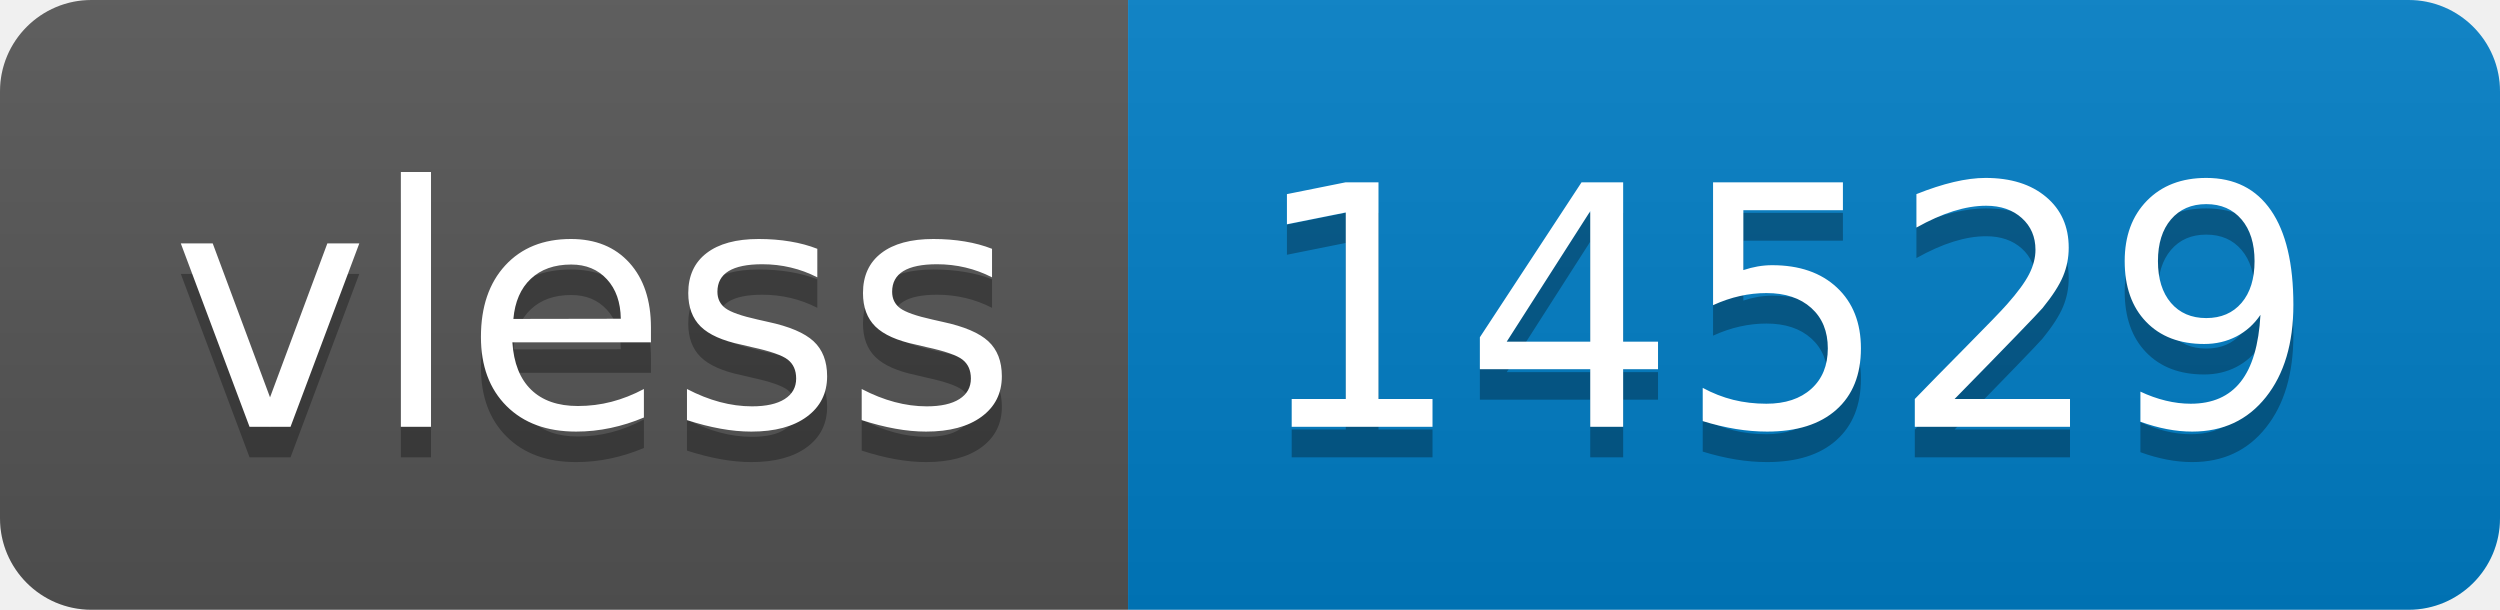
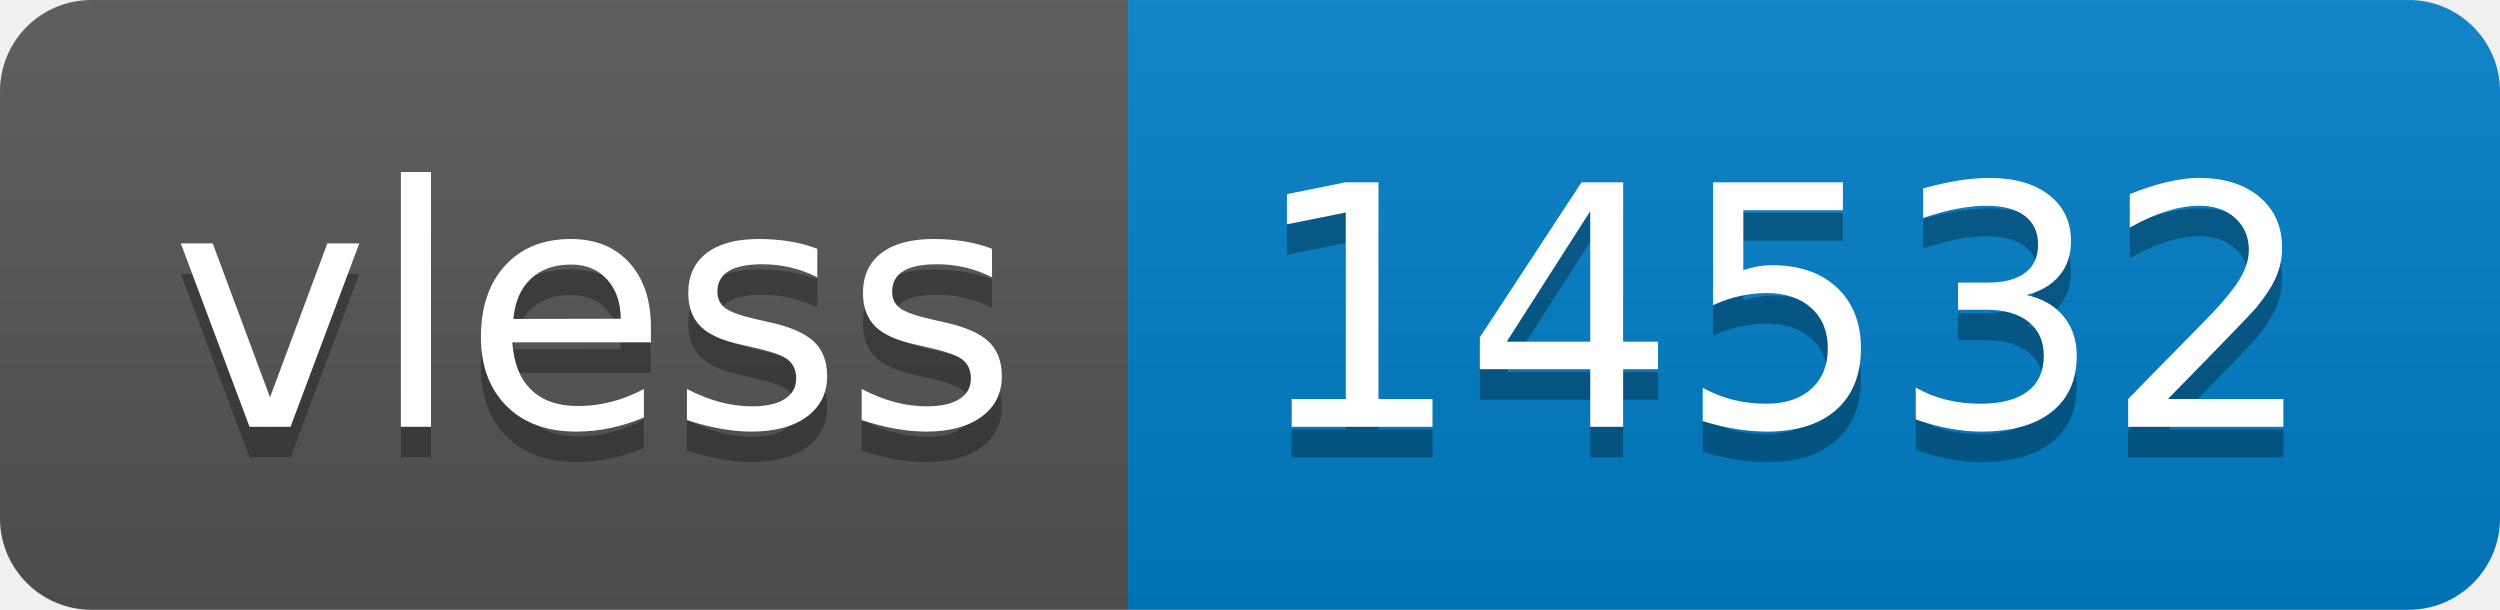
- <svg xmlns="http://www.w3.org/2000/svg" width="82" height="20" role="img" aria-label="vless: 14529">
+ <svg xmlns="http://www.w3.org/2000/svg" width="82" height="20" role="img" aria-label="vless: 14532">
  <linearGradient id="s" x2="0" y2="100%">
    <stop offset="0" stop-color="#bbb" stop-opacity=".1" />
    <stop offset="1" stop-opacity=".1" />
  </linearGradient>
  <clipPath id="r">
    <rect width="82" height="20" rx="3" fill="#fff" />
  </clipPath>
  <g clip-path="url(#r)">
    <rect width="37" height="20" fill="#555" />
    <rect x="37" width="45" height="20" fill="#007ec6" />
    <rect width="82" height="20" fill="url(#s)" />
  </g>
  <g fill="#fff" text-anchor="middle" font-family="Verdana,Geneva,DejaVu Sans,sans-serif" text-rendering="geometricPrecision" font-size="110">
    <text aria-hidden="true" x="195" y="150" fill="#010101" fill-opacity=".3" transform="scale(.1)" textLength="270">vless</text>
    <text x="195" y="140" transform="scale(.1)" fill="#fff" textLength="270">vless</text>
-     <text aria-hidden="true" x="585" y="150" fill="#010101" fill-opacity=".3" transform="scale(.1)" textLength="350">14529</text>
-     <text x="585" y="140" transform="scale(.1)" fill="#fff" textLength="350">14529</text>
+     <text aria-hidden="true" x="585" y="150" fill="#010101" fill-opacity=".3" transform="scale(.1)" textLength="350">14532</text>
+     <text x="585" y="140" transform="scale(.1)" fill="#fff" textLength="350">14532</text>
  </g>
</svg>
